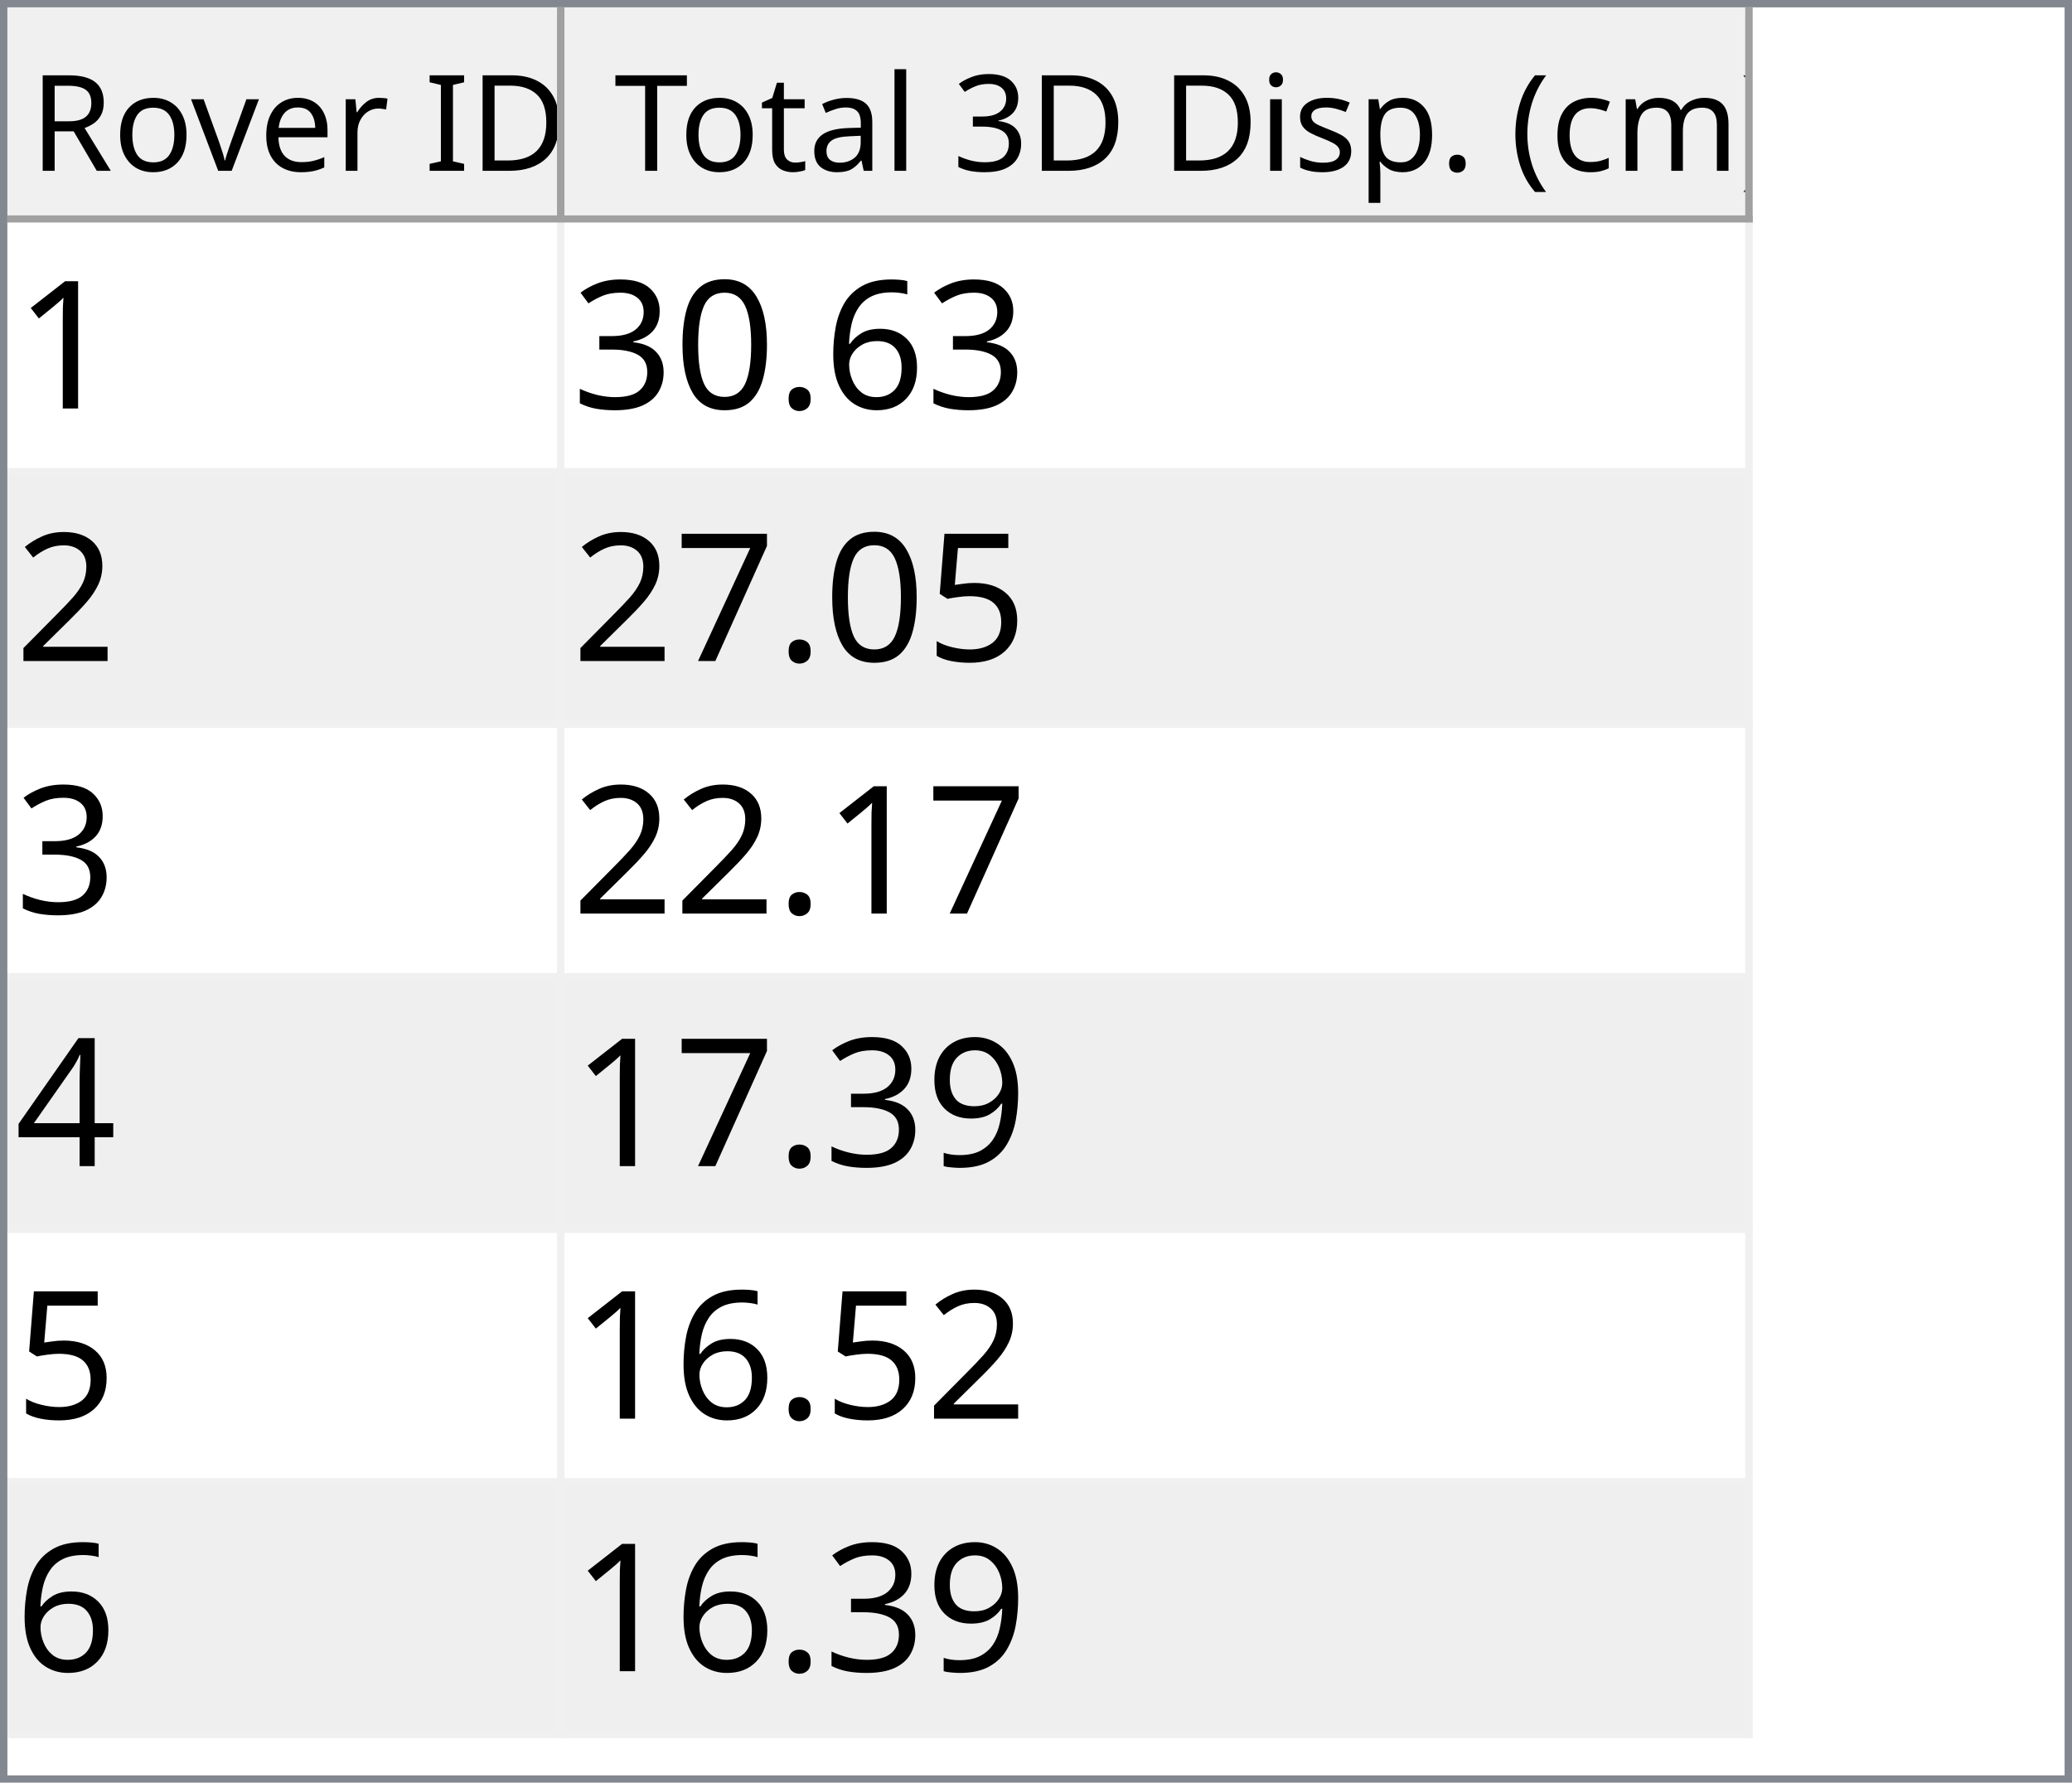
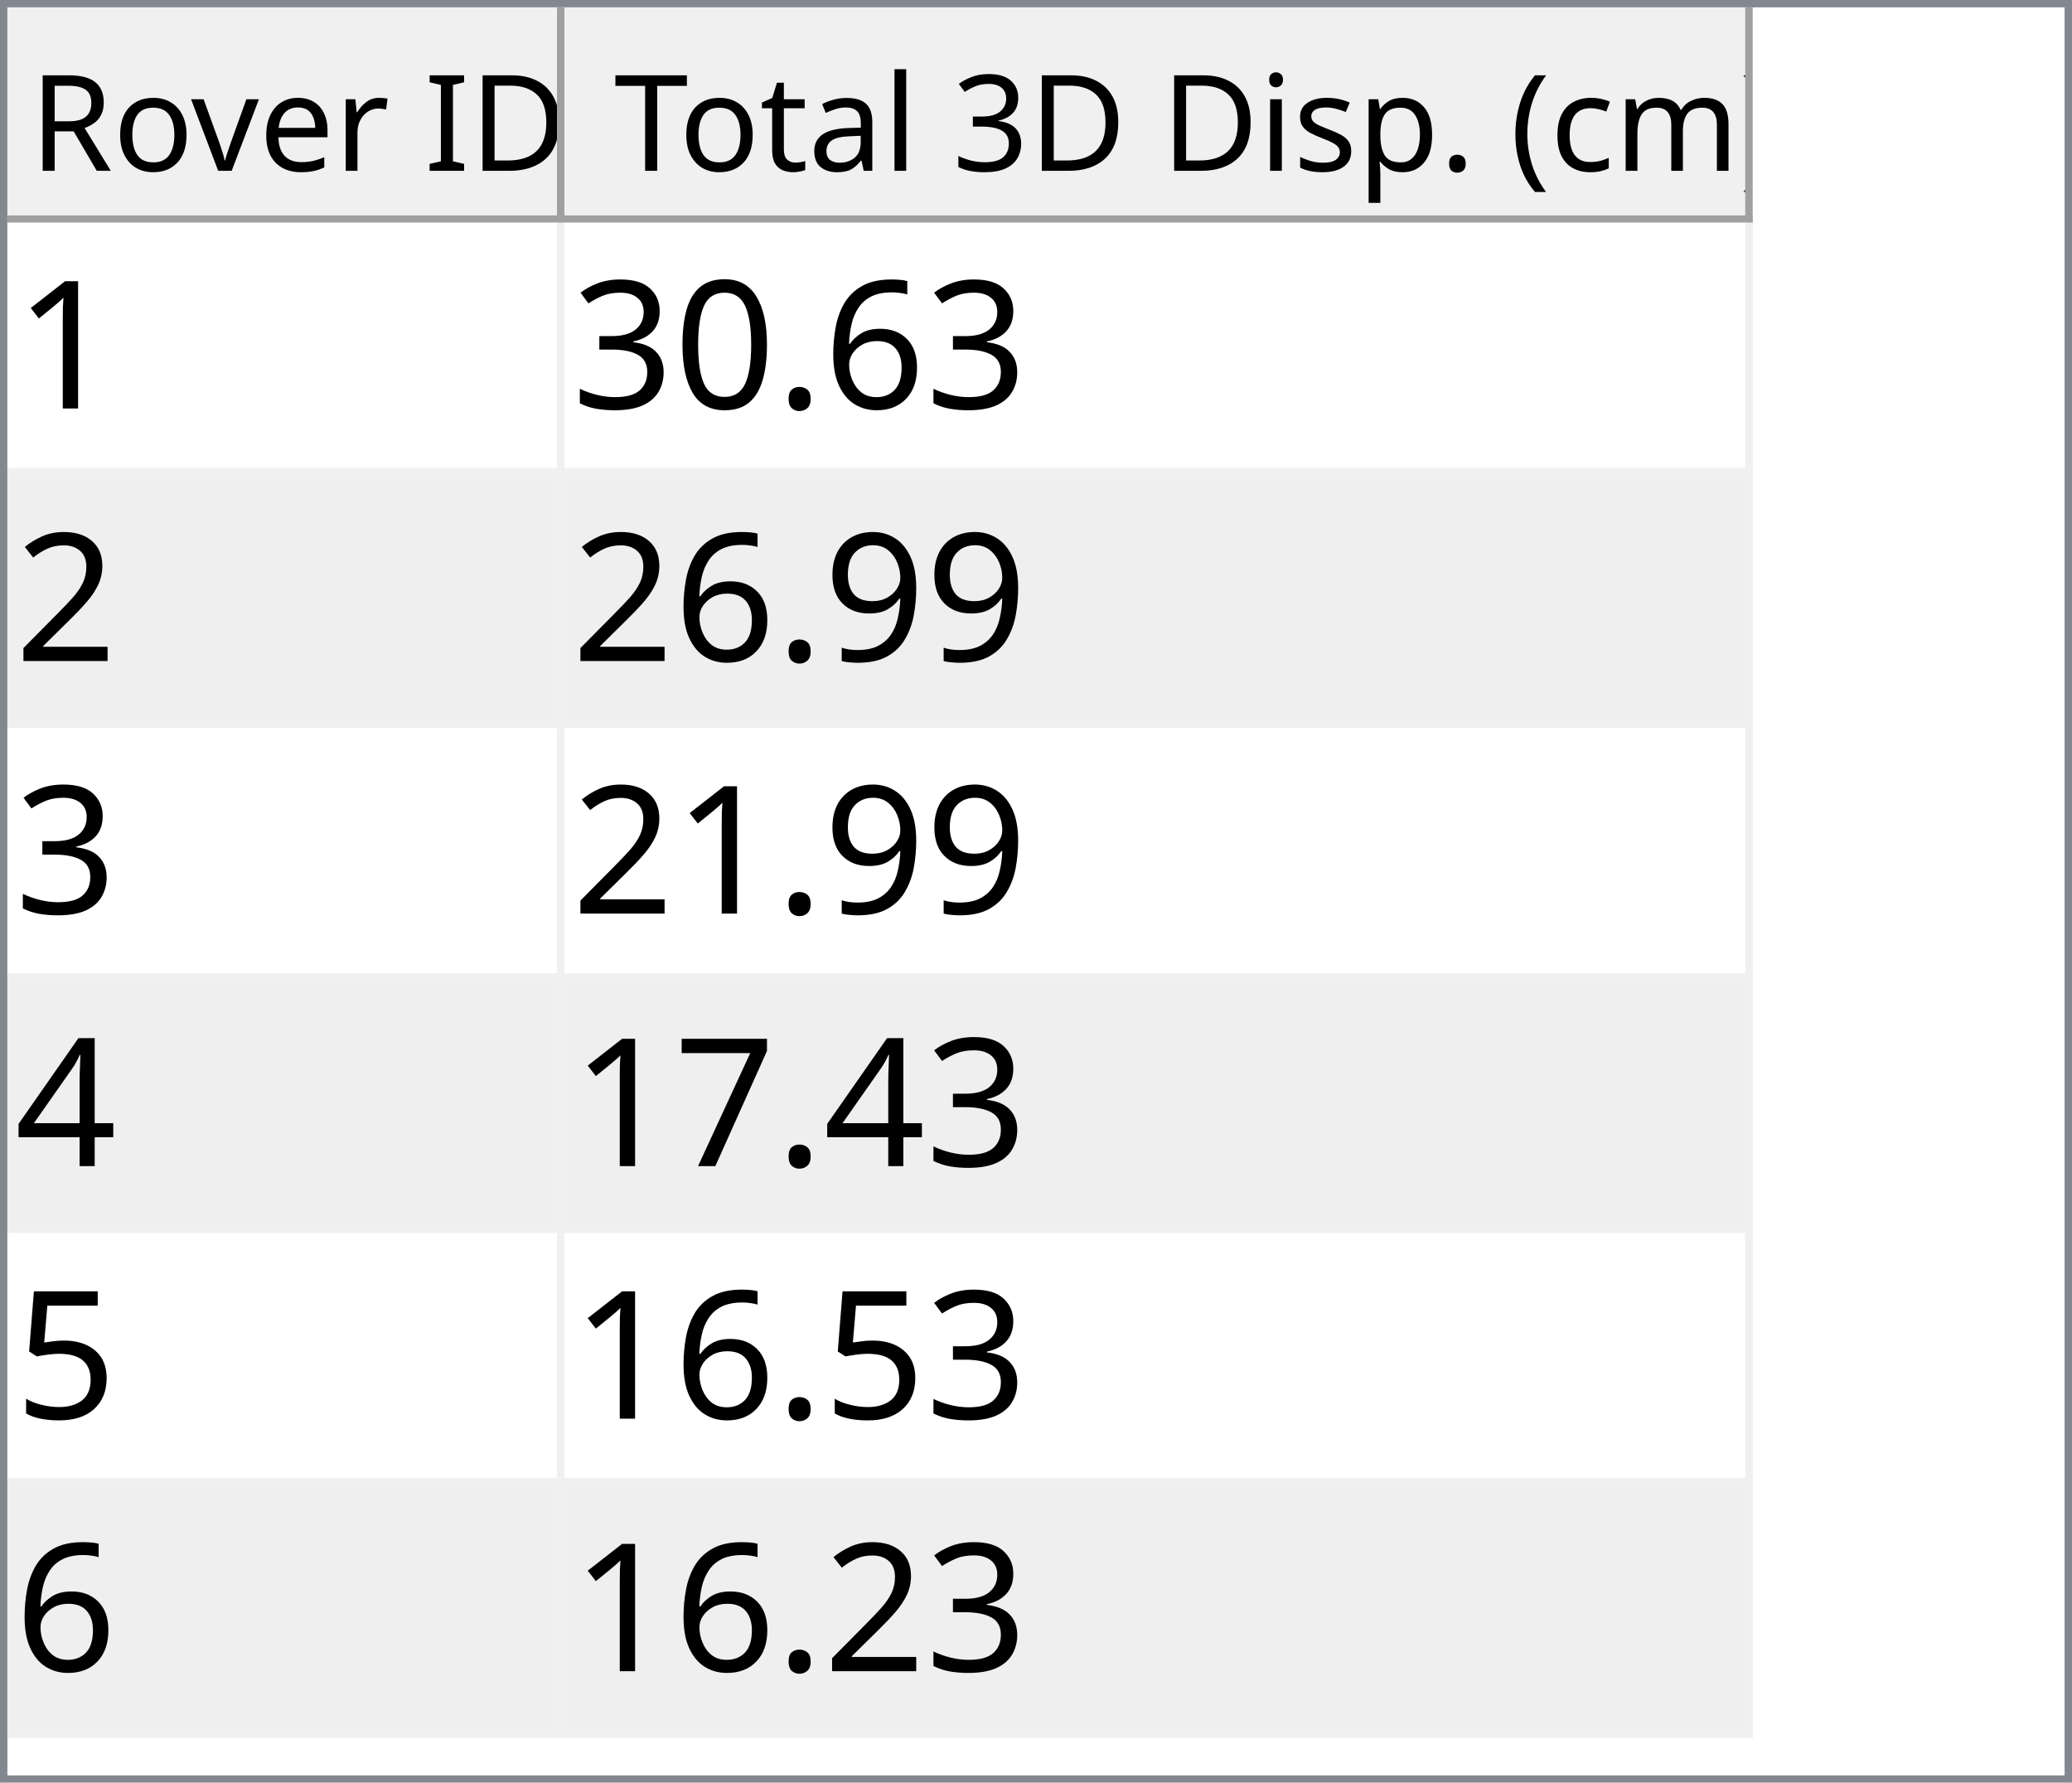
<svg xmlns="http://www.w3.org/2000/svg" style="fill-opacity:1; color-rendering:auto; color-interpolation:auto; text-rendering:auto; stroke:black; stroke-linecap:square; stroke-miterlimit:10; shape-rendering:auto; stroke-opacity:1; fill:black; stroke-dasharray:none; font-weight:normal; stroke-width:1; font-family:'Dialog'; font-style:normal; stroke-linejoin:miter; font-size:12px; stroke-dashoffset:0; image-rendering:auto;" width="279" height="240">
  <defs id="genericDefs" />
  <g>
    <defs id="defs1">
      <clipPath clipPathUnits="userSpaceOnUse" id="clipPath1">
        <path d="M0 0 L279 0 L279 240 L0 240 L0 0 Z" />
      </clipPath>
      <clipPath clipPathUnits="userSpaceOnUse" id="clipPath2">
        <path d="M0 0 L0 240 L279 240 L279 0 Z" />
      </clipPath>
      <clipPath clipPathUnits="userSpaceOnUse" id="clipPath3">
        <path d="M0 0 L0 29 L277 29 L277 0 Z" />
      </clipPath>
      <clipPath clipPathUnits="userSpaceOnUse" id="clipPath4">
        <path d="M0 0 L0 29 L75 29 L75 0 Z" />
      </clipPath>
      <clipPath clipPathUnits="userSpaceOnUse" id="clipPath5">
        <path d="M1 1 L1 28 L74 28 L74 1 Z" />
      </clipPath>
      <clipPath clipPathUnits="userSpaceOnUse" id="clipPath6">
        <path d="M0 0 L0 27 L73 27 L73 0 Z" />
      </clipPath>
      <clipPath clipPathUnits="userSpaceOnUse" id="clipPath7">
        <path d="M-0.5 -0.5 L-0.5 28.5 L74.5 28.5 L74.5 -0.5 Z" />
      </clipPath>
      <clipPath clipPathUnits="userSpaceOnUse" id="clipPath8">
        <path d="M0 0 L0 29 L160 29 L160 0 Z" />
      </clipPath>
      <clipPath clipPathUnits="userSpaceOnUse" id="clipPath9">
        <path d="M1 1 L1 28 L159 28 L159 1 Z" />
      </clipPath>
      <clipPath clipPathUnits="userSpaceOnUse" id="clipPath10">
        <path d="M0 0 L0 27 L158 27 L158 0 Z" />
      </clipPath>
      <clipPath clipPathUnits="userSpaceOnUse" id="clipPath11">
        <path d="M-0.5 -0.5 L-0.5 28.5 L159.5 28.5 L159.5 -0.5 Z" />
      </clipPath>
      <clipPath clipPathUnits="userSpaceOnUse" id="clipPath12">
        <path d="M0 0 L0 209 L277 209 L277 0 Z" />
      </clipPath>
      <clipPath clipPathUnits="userSpaceOnUse" id="clipPath13">
        <path d="M0 0 L0 204 L235 204 L235 0 Z" />
      </clipPath>
      <clipPath clipPathUnits="userSpaceOnUse" id="clipPath14">
        <path d="M-0.5 -0.5 L-0.5 203.5 L234.5 203.5 L234.5 -0.5 Z" />
      </clipPath>
      <clipPath clipPathUnits="userSpaceOnUse" id="clipPath15">
        <path d="M0 0 L0 33 L74 33 L74 0 Z" />
      </clipPath>
      <clipPath clipPathUnits="userSpaceOnUse" id="clipPath16">
        <path d="M0 0 L0 33 L159 33 L159 0 Z" />
      </clipPath>
      <font horiz-adv-x="64.551" id="font1">
        <font-face ascent="107.91" descent="25.098" units-per-em="100" style="font-style:normal; font-family:Segoe UI; font-weight:normal;" />
        <missing-glyph horiz-adv-x="64.551" d="M8.109 0 L8.109 68.266 L56.453 68.266 L56.453 0 L8.109 0 ZM15.328 7.234 L49.219 7.234 L49.219 61.031 L15.328 61.031 L15.328 7.234 Z" />
        <glyph unicode="D" horiz-adv-x="70.117" d="M9.188 0 L9.188 70.016 L28.516 70.016 Q65.531 70.016 65.531 35.891 Q65.531 19.672 55.25 9.836 Q44.969 0 27.734 0 L9.188 0 ZM17.391 62.594 L17.391 7.422 L27.828 7.422 Q41.609 7.422 49.273 14.797 Q56.938 22.172 56.938 35.688 Q56.938 62.594 28.328 62.594 L17.391 62.594 Z" />
        <glyph unicode="I" horiz-adv-x="26.611" d="M17.391 0 L9.188 0 L9.188 70.016 L17.391 70.016 L17.391 0 Z" />
        <glyph unicode=" " horiz-adv-x="27.393" d="" />
        <glyph unicode="r" horiz-adv-x="34.766" d="M34.188 41.891 Q32.078 43.5 28.125 43.5 Q23 43.5 19.555 38.672 Q16.109 33.844 16.109 25.484 L16.109 0 L8.109 0 L8.109 50 L16.109 50 L16.109 39.703 L16.312 39.703 Q18.016 44.969 21.531 47.922 Q25.047 50.875 29.391 50.875 Q32.516 50.875 34.188 50.203 L34.188 41.891 Z" />
        <glyph unicode="e" horiz-adv-x="52.295" d="M48.297 23 L12.984 23 Q13.188 14.656 17.484 10.109 Q21.781 5.562 29.297 5.562 Q37.75 5.562 44.828 11.141 L44.828 3.609 Q38.234 -1.172 27.391 -1.172 Q16.797 -1.172 10.742 5.641 Q4.688 12.453 4.688 24.812 Q4.688 36.469 11.305 43.82 Q17.922 51.172 27.734 51.172 Q37.547 51.172 42.922 44.828 Q48.297 38.484 48.297 27.203 L48.297 23 ZM40.094 29.781 Q40.047 36.719 36.75 40.578 Q33.453 44.438 27.594 44.438 Q21.922 44.438 17.969 40.383 Q14.016 36.328 13.094 29.781 L40.094 29.781 Z" />
        <glyph unicode="v" horiz-adv-x="47.9" d="M47.406 50 L27.484 0 L19.625 0 L0.688 50 L9.469 50 L22.172 13.672 Q23.578 9.672 23.922 6.688 L24.125 6.688 Q24.609 10.453 25.688 13.484 L38.969 50 L47.406 50 Z" />
        <glyph unicode="o" horiz-adv-x="58.594" d="M29 -1.172 Q17.922 -1.172 11.305 5.836 Q4.688 12.844 4.688 24.422 Q4.688 37.016 11.57 44.094 Q18.453 51.172 30.172 51.172 Q41.359 51.172 47.633 44.289 Q53.906 37.406 53.906 25.203 Q53.906 13.234 47.141 6.031 Q40.375 -1.172 29 -1.172 ZM29.594 44.438 Q21.875 44.438 17.383 39.188 Q12.891 33.938 12.891 24.703 Q12.891 15.828 17.43 10.695 Q21.969 5.562 29.594 5.562 Q37.359 5.562 41.531 10.594 Q45.703 15.625 45.703 24.906 Q45.703 34.281 41.531 39.359 Q37.359 44.438 29.594 44.438 Z" />
        <glyph unicode="R" horiz-adv-x="59.814" d="M59.375 0 L49.609 0 L37.891 19.625 Q36.281 22.359 34.766 24.289 Q33.25 26.219 31.664 27.438 Q30.078 28.656 28.25 29.219 Q26.422 29.781 24.125 29.781 L17.391 29.781 L17.391 0 L9.188 0 L9.188 70.016 L30.078 70.016 Q34.672 70.016 38.555 68.867 Q42.438 67.719 45.289 65.375 Q48.141 63.031 49.758 59.547 Q51.375 56.062 51.375 51.375 Q51.375 47.703 50.273 44.656 Q49.172 41.609 47.148 39.211 Q45.125 36.812 42.266 35.133 Q39.406 33.453 35.844 32.516 L35.844 32.328 Q37.594 31.547 38.891 30.547 Q40.188 29.547 41.359 28.18 Q42.531 26.812 43.68 25.078 Q44.828 23.344 46.234 21.047 L59.375 0 ZM17.391 62.594 L17.391 37.203 L28.516 37.203 Q31.594 37.203 34.203 38.133 Q36.812 39.062 38.719 40.797 Q40.625 42.531 41.703 45.047 Q42.781 47.562 42.781 50.688 Q42.781 56.297 39.141 59.445 Q35.5 62.594 28.609 62.594 L17.391 62.594 Z" />
        <glyph unicode=")" horiz-adv-x="30.176" d="M8.297 -15.922 L1.172 -15.922 Q16.406 2.344 16.406 26.812 Q16.406 51.469 1.078 70.016 L8.297 70.016 Q23.531 52.156 23.531 26.703 Q23.531 1.375 8.297 -15.922 Z" />
        <glyph unicode="m" horiz-adv-x="86.133" d="M79.109 0 L71.094 0 L71.094 28.719 Q71.094 37.016 68.531 40.727 Q65.969 44.438 59.906 44.438 Q54.781 44.438 51.195 39.75 Q47.609 35.062 47.609 28.516 L47.609 0 L39.594 0 L39.594 29.688 Q39.594 44.438 28.219 44.438 Q22.953 44.438 19.531 40.016 Q16.109 35.594 16.109 28.516 L16.109 0 L8.109 0 L8.109 50 L16.109 50 L16.109 42.094 L16.312 42.094 Q21.625 51.172 31.844 51.172 Q36.969 51.172 40.773 48.312 Q44.578 45.453 46 40.828 Q51.562 51.172 62.594 51.172 Q79.109 51.172 79.109 30.812 L79.109 0 Z" />
        <glyph unicode="c" horiz-adv-x="46.191" d="M42.188 2.297 Q36.422 -1.172 28.516 -1.172 Q17.828 -1.172 11.258 5.789 Q4.688 12.75 4.688 23.828 Q4.688 36.188 11.766 43.68 Q18.844 51.172 30.672 51.172 Q37.25 51.172 42.281 48.734 L42.281 40.531 Q36.719 44.438 30.375 44.438 Q22.703 44.438 17.797 38.945 Q12.891 33.453 12.891 24.516 Q12.891 15.719 17.508 10.641 Q22.125 5.562 29.891 5.562 Q36.422 5.562 42.188 9.906 L42.188 2.297 Z" />
        <glyph unicode="(" horiz-adv-x="30.176" d="M29.109 -15.922 L21.969 -15.922 Q6.844 1.375 6.844 26.703 Q6.844 52.156 21.969 70.016 L29.203 70.016 Q13.875 51.469 13.875 26.812 Q13.875 2.344 29.109 -15.922 Z" />
        <glyph unicode="." horiz-adv-x="21.68" d="M10.891 -1.078 Q8.641 -1.078 7.055 0.539 Q5.469 2.156 5.469 4.391 Q5.469 6.641 7.055 8.273 Q8.641 9.906 10.891 9.906 Q13.188 9.906 14.797 8.273 Q16.406 6.641 16.406 4.391 Q16.406 2.156 14.797 0.539 Q13.188 -1.078 10.891 -1.078 Z" />
        <glyph unicode="p" horiz-adv-x="58.789" d="M16.312 7.234 L16.109 7.234 L16.109 -23 L8.109 -23 L8.109 50 L16.109 50 L16.109 41.219 L16.312 41.219 Q22.219 51.172 33.594 51.172 Q43.266 51.172 48.688 44.461 Q54.109 37.75 54.109 26.469 Q54.109 13.922 48 6.375 Q41.891 -1.172 31.297 -1.172 Q21.578 -1.172 16.312 7.234 ZM16.109 27.391 L16.109 20.406 Q16.109 14.203 20.141 9.883 Q24.172 5.562 30.375 5.562 Q37.641 5.562 41.773 11.133 Q45.906 16.703 45.906 26.609 Q45.906 34.969 42.047 39.703 Q38.188 44.438 31.594 44.438 Q24.609 44.438 20.359 39.578 Q16.109 34.719 16.109 27.391 Z" />
        <glyph unicode="s" horiz-adv-x="42.432" d="M5.078 1.812 L5.078 10.406 Q11.625 5.562 19.484 5.562 Q30.031 5.562 30.031 12.594 Q30.031 14.594 29.125 15.992 Q28.219 17.391 26.68 18.461 Q25.141 19.531 23.07 20.383 Q21 21.234 18.609 22.172 Q15.281 23.484 12.766 24.828 Q10.25 26.172 8.57 27.859 Q6.891 29.547 6.031 31.695 Q5.172 33.844 5.172 36.719 Q5.172 40.234 6.789 42.945 Q8.406 45.656 11.086 47.484 Q13.766 49.312 17.211 50.242 Q20.656 51.172 24.312 51.172 Q30.812 51.172 35.938 48.922 L35.938 40.828 Q30.422 44.438 23.25 44.438 Q21 44.438 19.195 43.922 Q17.391 43.406 16.094 42.477 Q14.797 41.547 14.086 40.258 Q13.375 38.969 13.375 37.406 Q13.375 35.453 14.086 34.133 Q14.797 32.812 16.164 31.789 Q17.531 30.766 19.484 29.938 Q21.438 29.109 23.922 28.125 Q27.25 26.859 29.883 25.516 Q32.516 24.172 34.375 22.484 Q36.234 20.797 37.234 18.602 Q38.234 16.406 38.234 13.375 Q38.234 9.672 36.602 6.938 Q34.969 4.203 32.234 2.398 Q29.5 0.594 25.93 -0.289 Q22.359 -1.172 18.453 -1.172 Q10.75 -1.172 5.078 1.812 Z" />
        <glyph unicode="i" horiz-adv-x="24.219" d="M12.203 62.703 Q10.062 62.703 8.547 64.164 Q7.031 65.625 7.031 67.875 Q7.031 70.125 8.547 71.609 Q10.062 73.094 12.203 73.094 Q14.406 73.094 15.945 71.609 Q17.484 70.125 17.484 67.875 Q17.484 65.719 15.945 64.211 Q14.406 62.703 12.203 62.703 ZM16.109 0 L8.109 0 L8.109 50 L16.109 50 L16.109 0 Z" />
        <glyph unicode="3" horiz-adv-x="53.906" d="M46.531 19.828 Q46.531 15.094 44.75 11.211 Q42.969 7.328 39.719 4.57 Q36.469 1.812 31.93 0.297 Q27.391 -1.219 21.922 -1.219 Q11.922 -1.219 6 2.594 L6 11.188 Q13.094 5.609 22.219 5.609 Q25.875 5.609 28.828 6.539 Q31.781 7.469 33.906 9.227 Q36.031 10.984 37.18 13.477 Q38.328 15.969 38.328 19.094 Q38.328 32.812 18.797 32.812 L12.984 32.812 L12.984 39.594 L18.5 39.594 Q35.797 39.594 35.797 52.484 Q35.797 64.406 22.609 64.406 Q15.188 64.406 8.688 59.422 L8.688 67.188 Q15.375 71.188 24.609 71.188 Q29 71.188 32.57 69.969 Q36.141 68.75 38.68 66.555 Q41.219 64.359 42.609 61.281 Q44 58.203 44 54.5 Q44 40.672 30.031 36.719 L30.031 36.531 Q33.594 36.141 36.625 34.797 Q39.656 33.453 41.852 31.305 Q44.047 29.156 45.289 26.25 Q46.531 23.344 46.531 19.828 Z" />
        <glyph unicode="l" horiz-adv-x="24.219" d="M16.109 0 L8.109 0 L8.109 74.031 L16.109 74.031 L16.109 0 Z" />
        <glyph unicode="a" horiz-adv-x="50.879" d="M43.891 0 L35.891 0 L35.891 7.812 L35.688 7.812 Q30.469 -1.172 20.312 -1.172 Q12.844 -1.172 8.617 2.781 Q4.391 6.734 4.391 13.281 Q4.391 27.297 20.906 29.594 L35.891 31.688 Q35.891 44.438 25.594 44.438 Q16.547 44.438 9.281 38.281 L9.281 46.484 Q16.656 51.172 26.266 51.172 Q43.891 51.172 43.891 32.516 L43.891 0 ZM35.891 25.297 L23.828 23.641 Q18.266 22.859 15.43 20.875 Q12.594 18.891 12.594 13.875 Q12.594 10.203 15.211 7.883 Q17.828 5.562 22.172 5.562 Q28.125 5.562 32.008 9.742 Q35.891 13.922 35.891 20.312 L35.891 25.297 Z" />
        <glyph unicode="t" horiz-adv-x="33.887" d="M31.297 0.484 Q28.469 -1.078 23.828 -1.078 Q10.688 -1.078 10.688 13.578 L10.688 43.172 L2.094 43.172 L2.094 50 L10.688 50 L10.688 62.203 L18.703 64.797 L18.703 50 L31.297 50 L31.297 43.172 L18.703 43.172 L18.703 14.984 Q18.703 9.969 20.414 7.82 Q22.125 5.672 26.078 5.672 Q29.109 5.672 31.297 7.328 L31.297 0.484 Z" />
        <glyph unicode="T" horiz-adv-x="52.393" d="M50.594 62.594 L30.375 62.594 L30.375 0 L22.172 0 L22.172 62.594 L2 62.594 L2 70.016 L50.594 70.016 L50.594 62.594 Z" />
      </font>
      <font horiz-adv-x="75.0" id="font2">
        <font-face ascent="100.537" descent="21.973" units-per-em="100" style="font-style:normal; font-family:sans-serif; font-weight:normal;" />
        <missing-glyph horiz-adv-x="75.0" d="M12.5 0 L12.5 62.5 L62.5 62.5 L62.5 0 L12.5 0 ZM14.062 1.562 L60.938 1.562 L60.938 60.938 L14.062 60.938 L14.062 1.562 Z" />
        <glyph unicode="1" horiz-adv-x="55.615" d="M37.25 0 L28.469 0 L28.469 56 Q25.297 52.984 20.141 49.953 Q14.984 46.922 10.891 45.406 L10.891 53.906 Q18.266 57.375 23.781 62.305 Q29.297 67.234 31.594 71.875 L37.25 71.875 L37.25 0 Z" />
        <glyph unicode="6" horiz-adv-x="55.615" d="M49.75 54.047 L41.016 53.375 Q39.844 58.547 37.703 60.891 Q34.125 64.656 28.906 64.656 Q24.703 64.656 21.531 62.312 Q17.391 59.281 14.992 53.469 Q12.594 47.656 12.5 36.922 Q15.672 41.75 20.266 44.094 Q24.859 46.438 29.891 46.438 Q38.672 46.438 44.852 39.969 Q51.031 33.5 51.031 23.25 Q51.031 16.5 48.125 10.719 Q45.219 4.938 40.141 1.859 Q35.062 -1.219 28.609 -1.219 Q17.625 -1.219 10.695 6.859 Q3.766 14.938 3.766 33.5 Q3.766 54.25 11.422 63.672 Q18.109 71.875 29.438 71.875 Q37.891 71.875 43.289 67.141 Q48.688 62.406 49.75 54.047 ZM13.875 23.188 Q13.875 18.656 15.797 14.508 Q17.719 10.359 21.188 8.18 Q24.656 6 28.469 6 Q34.031 6 38.039 10.492 Q42.047 14.984 42.047 22.703 Q42.047 30.125 38.086 34.398 Q34.125 38.672 28.125 38.672 Q22.172 38.672 18.023 34.398 Q13.875 30.125 13.875 23.188 Z" />
        <glyph unicode="." horiz-adv-x="27.783" d="M9.078 0 L9.078 10.016 L19.094 10.016 L19.094 0 L9.078 0 Z" />
        <glyph unicode="0" horiz-adv-x="55.615" d="M4.156 35.297 Q4.156 48 6.766 55.742 Q9.375 63.484 14.523 67.68 Q19.672 71.875 27.484 71.875 Q33.25 71.875 37.594 69.555 Q41.938 67.234 44.773 62.867 Q47.609 58.5 49.219 52.227 Q50.828 45.953 50.828 35.297 Q50.828 22.703 48.242 14.969 Q45.656 7.234 40.508 3.008 Q35.359 -1.219 27.484 -1.219 Q17.141 -1.219 11.234 6.203 Q4.156 15.141 4.156 35.297 ZM13.188 35.297 Q13.188 17.672 17.312 11.836 Q21.438 6 27.484 6 Q33.547 6 37.672 11.859 Q41.797 17.719 41.797 35.297 Q41.797 52.984 37.672 58.789 Q33.547 64.594 27.391 64.594 Q21.344 64.594 17.719 59.469 Q13.188 52.938 13.188 35.297 Z" />
        <glyph unicode="3" horiz-adv-x="55.615" d="M4.203 18.891 L12.984 20.062 Q14.5 12.594 18.141 9.297 Q21.781 6 27 6 Q33.203 6 37.477 10.297 Q41.75 14.594 41.75 20.953 Q41.75 27 37.797 30.93 Q33.844 34.859 27.734 34.859 Q25.25 34.859 21.531 33.891 L22.516 41.609 Q23.391 41.5 23.922 41.5 Q29.547 41.5 34.039 44.43 Q38.531 47.359 38.531 53.469 Q38.531 58.297 35.258 61.477 Q31.984 64.656 26.812 64.656 Q21.688 64.656 18.266 61.43 Q14.844 58.203 13.875 51.766 L5.078 53.328 Q6.688 62.156 12.398 67.016 Q18.109 71.875 26.609 71.875 Q32.469 71.875 37.398 69.359 Q42.328 66.844 44.945 62.5 Q47.562 58.156 47.562 53.266 Q47.562 48.641 45.07 44.828 Q42.578 41.016 37.703 38.766 Q44.047 37.312 47.562 32.695 Q51.078 28.078 51.078 21.141 Q51.078 11.766 44.242 5.25 Q37.406 -1.266 26.953 -1.266 Q17.531 -1.266 11.305 4.352 Q5.078 9.969 4.203 18.891 Z" />
        <glyph unicode="2" horiz-adv-x="55.615" d="M50.344 8.453 L50.344 0 L3.031 0 Q2.938 3.172 4.047 6.109 Q5.859 10.938 9.836 15.625 Q13.812 20.312 21.344 26.469 Q33.016 36.031 37.117 41.625 Q41.219 47.219 41.219 52.203 Q41.219 57.422 37.477 61.008 Q33.734 64.594 27.734 64.594 Q21.391 64.594 17.578 60.789 Q13.766 56.984 13.719 50.25 L4.688 51.172 Q5.609 61.281 11.664 66.578 Q17.719 71.875 27.938 71.875 Q38.234 71.875 44.242 66.164 Q50.25 60.453 50.25 52 Q50.25 47.703 48.492 43.555 Q46.734 39.406 42.656 34.812 Q38.578 30.219 29.109 22.219 Q21.188 15.578 18.945 13.211 Q16.703 10.844 15.234 8.453 L50.344 8.453 Z" />
+         <glyph unicode="9" horiz-adv-x="55.615" d="M5.469 16.547 L13.922 17.328 Q14.984 11.375 18.016 8.688 Q21.047 6 25.781 6 Q29.828 6 32.883 7.859 Q35.938 9.719 37.891 12.82 Q39.844 15.922 41.164 21.195 Q42.484 26.469 42.484 31.938 Q42.484 32.516 42.438 33.688 Q39.797 29.5 35.234 26.883 Q30.672 24.266 25.344 24.266 Q16.453 24.266 10.305 30.711 Q4.156 37.156 4.156 47.703 Q4.156 58.594 10.578 65.234 Q17 71.875 26.656 71.875 Q33.641 71.875 39.43 68.117 Q45.219 64.359 48.219 57.398 Q51.219 50.438 51.219 37.25 Q51.219 23.531 48.242 15.406 Q45.266 7.281 39.383 3.031 Q33.5 -1.219 25.594 -1.219 Q17.188 -1.219 11.867 3.445 Q6.547 8.109 5.469 16.547 ZM41.453 48.141 Q41.453 55.719 37.43 60.156 Q33.406 64.594 27.734 64.594 Q21.875 64.594 17.531 59.812 Q13.188 55.031 13.188 47.406 Q13.188 40.578 17.312 36.305 Q21.438 32.031 27.484 32.031 Q33.594 32.031 37.523 36.305 Q41.453 40.578 41.453 48.141 Z" />
+         <glyph unicode="4" horiz-adv-x="55.615" d="M32.328 0 L32.328 17.141 L1.266 17.141 L1.266 25.203 L33.938 71.578 L41.109 71.578 L41.109 25.203 L50.781 25.203 L50.781 17.141 L41.109 17.141 L41.109 0 L32.328 0 ZM32.328 25.203 L32.328 57.469 L9.906 25.203 L32.328 25.203 Z" />
+         <glyph unicode="7" horiz-adv-x="55.615" d="M4.734 62.203 L4.734 70.656 L51.078 70.656 L51.078 63.812 Q44.234 56.547 37.523 44.484 Q30.812 32.422 27.156 19.672 Q24.516 10.688 23.781 0 L14.75 0 Q14.891 8.453 18.062 20.414 Q21.234 32.375 27.172 43.484 Q33.109 54.594 39.797 62.203 L4.734 62.203 Z" />
        <glyph unicode="5" horiz-adv-x="55.615" d="M4.156 18.75 L13.375 19.531 Q14.406 12.797 18.141 9.398 Q21.875 6 27.156 6 Q33.5 6 37.891 10.789 Q42.281 15.578 42.281 23.484 Q42.281 31 38.062 35.352 Q33.844 39.703 27 39.703 Q22.75 39.703 19.336 37.773 Q15.922 35.844 13.969 32.766 L5.719 33.844 L12.641 70.609 L48.25 70.609 L48.25 62.203 L19.672 62.203 L15.828 42.969 Q22.266 47.469 29.344 47.469 Q38.719 47.469 45.164 40.969 Q51.609 34.469 51.609 24.266 Q51.609 14.547 45.953 7.469 Q39.062 -1.219 27.156 -1.219 Q17.391 -1.219 11.211 4.25 Q5.031 9.719 4.156 18.75 Z" />
-         <glyph unicode="7" horiz-adv-x="55.615" d="M4.734 62.203 L4.734 70.656 L51.078 70.656 L51.078 63.812 Q44.234 56.547 37.523 44.484 Q30.812 32.422 27.156 19.672 Q24.516 10.688 23.781 0 L14.75 0 Q14.891 8.453 18.062 20.414 Q21.234 32.375 27.172 43.484 Q33.109 54.594 39.797 62.203 L4.734 62.203 Z" />
-         <glyph unicode="4" horiz-adv-x="55.615" d="M32.328 0 L32.328 17.141 L1.266 17.141 L1.266 25.203 L33.938 71.578 L41.109 71.578 L41.109 25.203 L50.781 25.203 L50.781 17.141 L41.109 17.141 L41.109 0 L32.328 0 ZM32.328 25.203 L32.328 57.469 L9.906 25.203 L32.328 25.203 Z" />
-         <glyph unicode="9" horiz-adv-x="55.615" d="M5.469 16.547 L13.922 17.328 Q14.984 11.375 18.016 8.688 Q21.047 6 25.781 6 Q29.828 6 32.883 7.859 Q35.938 9.719 37.891 12.82 Q39.844 15.922 41.164 21.195 Q42.484 26.469 42.484 31.938 Q42.484 32.516 42.438 33.688 Q39.797 29.5 35.234 26.883 Q30.672 24.266 25.344 24.266 Q16.453 24.266 10.305 30.711 Q4.156 37.156 4.156 47.703 Q4.156 58.594 10.578 65.234 Q17 71.875 26.656 71.875 Q33.641 71.875 39.43 68.117 Q45.219 64.359 48.219 57.398 Q51.219 50.438 51.219 37.25 Q51.219 23.531 48.242 15.406 Q45.266 7.281 39.383 3.031 Q33.5 -1.219 25.594 -1.219 Q17.188 -1.219 11.867 3.445 Q6.547 8.109 5.469 16.547 ZM41.453 48.141 Q41.453 55.719 37.43 60.156 Q33.406 64.594 27.734 64.594 Q21.875 64.594 17.531 59.812 Q13.188 55.031 13.188 47.406 Q13.188 40.578 17.312 36.305 Q21.438 32.031 27.484 32.031 Q33.594 32.031 37.523 36.305 Q41.453 40.578 41.453 48.141 Z" />
      </font>
    </defs>
    <g style="fill:white; stroke:white;">
      <rect x="0" y="0" width="279" style="clip-path:url(#clipPath1); stroke:none;" height="240" />
    </g>
    <g style="fill:white; text-rendering:optimizeSpeed; color-rendering:optimizeSpeed; image-rendering:optimizeSpeed; shape-rendering:crispEdges; stroke:white; color-interpolation:sRGB;">
      <rect x="0" width="279" height="240" y="0" style="stroke:none;" />
      <path style="stroke:none;" d="M0 240 L279 240 L279 0 L0 0 Z" />
    </g>
    <g style="fill:rgb(240,240,240); font-size:18px; font-family:'Segoe UI'; stroke:rgb(240,240,240);">
      <rect x="0" y="0" width="279" style="clip-path:url(#clipPath2); stroke:none;" height="240" />
    </g>
    <g style="fill:rgb(130,135,144); font-size:18px; font-family:'Segoe UI'; stroke:rgb(130,135,144);">
      <path d="M0 0 L279 0 L279 240 L0 240 L0 0 ZM1 1 L278 1 L278 239 L1 239 L1 1 Z" style="fill-rule:evenodd; clip-path:url(#clipPath2); stroke:none;" />
    </g>
    <g style="fill:white; font-size:18px; font-family:'Segoe UI'; stroke:white;" transform="translate(1,1)">
      <rect x="0" y="0" width="277" style="clip-path:url(#clipPath3); stroke:none;" height="29" />
    </g>
    <g style="fill:rgb(240,240,240); font-size:18px; font-family:'Segoe UI'; stroke:rgb(240,240,240);" transform="translate(1,1)">
      <rect x="0" y="0" width="75" style="clip-path:url(#clipPath4); stroke:none;" height="29" />
    </g>
    <g style="font-family:'Segoe UI'; font-size:18px;" transform="translate(2,2)">
      <text x="2" xml:space="preserve" y="21" style="clip-path:url(#clipPath6); stroke:none;">Rover ID</text>
    </g>
    <g transform="translate(1.5,1.5)" style="fill:rgb(160,160,160); font-size:18px; font-family:'Segoe UI'; stroke:rgb(160,160,160); stroke-linejoin:bevel;">
      <line x1="74" x2="74" y1="0" style="fill:none; clip-path:url(#clipPath7);" y2="28" />
    </g>
    <g transform="matrix(1,0,0,1,1,1) translate(0.5,0.5)" style="fill:rgb(160,160,160); font-size:18px; font-family:'Segoe UI'; stroke:rgb(160,160,160); stroke-linejoin:bevel;">
      <line x1="0" x2="74" y1="28" style="fill:none; clip-path:url(#clipPath7);" y2="28" />
    </g>
    <g style="fill:rgb(240,240,240); font-size:18px; font-family:'Segoe UI'; stroke:rgb(240,240,240);" transform="translate(76,1)">
      <rect x="0" y="0" width="160" style="clip-path:url(#clipPath8); stroke:none;" height="29" />
    </g>
    <g style="font-family:'Segoe UI'; font-size:18px;" transform="translate(77,2)">
      <text x="1" xml:space="preserve" y="21" style="clip-path:url(#clipPath10); stroke:none;"> Total 3D Disp. (cm)</text>
    </g>
    <g transform="translate(76.5,1.5)" style="fill:rgb(160,160,160); font-size:18px; font-family:'Segoe UI'; stroke:rgb(160,160,160); stroke-linejoin:bevel;">
      <line x1="159" x2="159" y1="0" style="fill:none; clip-path:url(#clipPath11);" y2="28" />
    </g>
    <g transform="matrix(1,0,0,1,76,1) translate(0.5,0.5)" style="fill:rgb(160,160,160); font-size:18px; font-family:'Segoe UI'; stroke:rgb(160,160,160); stroke-linejoin:bevel;">
      <line x1="0" x2="159" y1="28" style="fill:none; clip-path:url(#clipPath11);" y2="28" />
    </g>
    <g style="fill:white; font-size:18px; font-family:'Segoe UI'; stroke:white;" transform="translate(1,30)">
      <rect x="0" y="0" width="277" style="clip-path:url(#clipPath12); stroke:none;" height="209" />
    </g>
    <g style="fill:rgb(240,240,240); font-size:24px; font-family:sans-serif; stroke:rgb(240,240,240);" transform="translate(1,30)">
      <rect x="0" y="0" width="235" style="clip-path:url(#clipPath13); stroke:none;" height="204" />
      <line transform="translate(0.5,0.5)" x1="0" x2="234" y1="33" style="clip-path:url(#clipPath14); fill:none; stroke-linejoin:bevel;" y2="33" />
    </g>
    <g transform="matrix(1,0,0,1,1,30) translate(0.5,0.5)" style="fill:rgb(240,240,240); font-size:24px; font-family:sans-serif; stroke:rgb(240,240,240); stroke-linejoin:bevel;">
      <line x1="0" x2="234" y1="67" style="fill:none; clip-path:url(#clipPath14);" y2="67" />
    </g>
    <g transform="matrix(1,0,0,1,1,30) translate(0.5,0.5)" style="fill:rgb(240,240,240); font-size:24px; font-family:sans-serif; stroke:rgb(240,240,240); stroke-linejoin:bevel;">
      <line x1="0" x2="234" y1="101" style="fill:none; clip-path:url(#clipPath14);" y2="101" />
    </g>
    <g transform="matrix(1,0,0,1,1,30) translate(0.5,0.5)" style="fill:rgb(240,240,240); font-size:24px; font-family:sans-serif; stroke:rgb(240,240,240); stroke-linejoin:bevel;">
      <line x1="0" x2="234" y1="135" style="fill:none; clip-path:url(#clipPath14);" y2="135" />
    </g>
    <g transform="matrix(1,0,0,1,1,30) translate(0.5,0.5)" style="fill:rgb(240,240,240); font-size:24px; font-family:sans-serif; stroke:rgb(240,240,240); stroke-linejoin:bevel;">
      <line x1="0" x2="234" y1="169" style="fill:none; clip-path:url(#clipPath14);" y2="169" />
    </g>
    <g transform="matrix(1,0,0,1,1,30) translate(0.5,0.5)" style="fill:rgb(240,240,240); font-size:24px; font-family:sans-serif; stroke:rgb(240,240,240); stroke-linejoin:bevel;">
      <line x1="0" x2="234" y1="203" style="fill:none; clip-path:url(#clipPath14);" y2="203" />
    </g>
    <g transform="matrix(1,0,0,1,1,30) translate(0.5,0.5)" style="fill:rgb(240,240,240); font-size:24px; font-family:sans-serif; stroke:rgb(240,240,240); stroke-linejoin:bevel;">
      <line x1="74" x2="74" y1="0" style="fill:none; clip-path:url(#clipPath14);" y2="203" />
    </g>
    <g transform="matrix(1,0,0,1,1,30) translate(0.5,0.5)" style="fill:rgb(240,240,240); font-size:24px; font-family:sans-serif; stroke:rgb(240,240,240); stroke-linejoin:bevel;">
      <line x1="234" x2="234" y1="0" style="fill:none; clip-path:url(#clipPath14);" y2="203" />
    </g>
    <g style="fill:white; font-size:24px; font-family:sans-serif; stroke:white;" transform="matrix(1,0,0,1,1,30)">
      <rect x="0" y="0" width="74" style="clip-path:url(#clipPath15); stroke:none;" height="33" />
      <text x="1" y="25" style="fill:black; clip-path:url(#clipPath15); stroke:none;" xml:space="preserve">1</text>
    </g>
    <g style="fill:white; font-size:24px; font-family:sans-serif; stroke:white;" transform="matrix(1,0,0,1,1,30) translate(75,0)">
      <rect x="0" y="0" width="159" style="clip-path:url(#clipPath16); stroke:none;" height="33" />
      <text x="1" y="25" style="fill:black; clip-path:url(#clipPath16); stroke:none;" xml:space="preserve">30.63</text>
    </g>
    <g style="fill:rgb(239,239,239); font-size:24px; font-family:sans-serif; stroke:rgb(239,239,239);" transform="matrix(1,0,0,1,1,30) translate(0,34)">
      <rect x="0" y="0" width="74" style="clip-path:url(#clipPath15); stroke:none;" height="33" />
      <text x="1" y="25" style="fill:black; clip-path:url(#clipPath15); stroke:none;" xml:space="preserve">2</text>
    </g>
    <g style="fill:rgb(239,239,239); font-size:24px; font-family:sans-serif; stroke:rgb(239,239,239);" transform="matrix(1,0,0,1,1,30) translate(75,34)">
      <rect x="0" y="0" width="159" style="clip-path:url(#clipPath16); stroke:none;" height="33" />
-       <text x="1" y="25" style="fill:black; clip-path:url(#clipPath16); stroke:none;" xml:space="preserve">27.05</text>
+       <text x="1" y="25" style="fill:black; clip-path:url(#clipPath16); stroke:none;" xml:space="preserve">26.99</text>
    </g>
    <g style="fill:white; font-size:24px; font-family:sans-serif; stroke:white;" transform="matrix(1,0,0,1,1,30) translate(0,68)">
      <rect x="0" y="0" width="74" style="clip-path:url(#clipPath15); stroke:none;" height="33" />
      <text x="1" y="25" style="fill:black; clip-path:url(#clipPath15); stroke:none;" xml:space="preserve">3</text>
    </g>
    <g style="fill:white; font-size:24px; font-family:sans-serif; stroke:white;" transform="matrix(1,0,0,1,1,30) translate(75,68)">
      <rect x="0" y="0" width="159" style="clip-path:url(#clipPath16); stroke:none;" height="33" />
-       <text x="1" y="25" style="fill:black; clip-path:url(#clipPath16); stroke:none;" xml:space="preserve">22.17</text>
+       <text x="1" y="25" style="fill:black; clip-path:url(#clipPath16); stroke:none;" xml:space="preserve">21.99</text>
    </g>
    <g style="fill:rgb(239,239,239); font-size:24px; font-family:sans-serif; stroke:rgb(239,239,239);" transform="matrix(1,0,0,1,1,30) translate(0,102)">
      <rect x="0" y="0" width="74" style="clip-path:url(#clipPath15); stroke:none;" height="33" />
      <text x="1" y="25" style="fill:black; clip-path:url(#clipPath15); stroke:none;" xml:space="preserve">4</text>
    </g>
    <g style="fill:rgb(239,239,239); font-size:24px; font-family:sans-serif; stroke:rgb(239,239,239);" transform="matrix(1,0,0,1,1,30) translate(75,102)">
      <rect x="0" y="0" width="159" style="clip-path:url(#clipPath16); stroke:none;" height="33" />
-       <text x="1" y="25" style="fill:black; clip-path:url(#clipPath16); stroke:none;" xml:space="preserve">17.39</text>
+       <text x="1" y="25" style="fill:black; clip-path:url(#clipPath16); stroke:none;" xml:space="preserve">17.43</text>
    </g>
    <g style="fill:white; font-size:24px; font-family:sans-serif; stroke:white;" transform="matrix(1,0,0,1,1,30) translate(0,136)">
      <rect x="0" y="0" width="74" style="clip-path:url(#clipPath15); stroke:none;" height="33" />
      <text x="1" y="25" style="fill:black; clip-path:url(#clipPath15); stroke:none;" xml:space="preserve">5</text>
    </g>
    <g style="fill:white; font-size:24px; font-family:sans-serif; stroke:white;" transform="matrix(1,0,0,1,1,30) translate(75,136)">
      <rect x="0" y="0" width="159" style="clip-path:url(#clipPath16); stroke:none;" height="33" />
-       <text x="1" y="25" style="fill:black; clip-path:url(#clipPath16); stroke:none;" xml:space="preserve">16.52</text>
+       <text x="1" y="25" style="fill:black; clip-path:url(#clipPath16); stroke:none;" xml:space="preserve">16.53</text>
    </g>
    <g style="fill:rgb(239,239,239); font-size:24px; font-family:sans-serif; stroke:rgb(239,239,239);" transform="matrix(1,0,0,1,1,30) translate(0,170)">
      <rect x="0" y="0" width="74" style="clip-path:url(#clipPath15); stroke:none;" height="33" />
      <text x="1" y="25" style="fill:black; clip-path:url(#clipPath15); stroke:none;" xml:space="preserve">6</text>
    </g>
    <g style="fill:rgb(239,239,239); font-size:24px; font-family:sans-serif; stroke:rgb(239,239,239);" transform="matrix(1,0,0,1,1,30) translate(75,170)">
      <rect x="0" y="0" width="159" style="clip-path:url(#clipPath16); stroke:none;" height="33" />
-       <text x="1" y="25" style="fill:black; clip-path:url(#clipPath16); stroke:none;" xml:space="preserve">16.39</text>
+       <text x="1" y="25" style="fill:black; clip-path:url(#clipPath16); stroke:none;" xml:space="preserve">16.23</text>
    </g>
  </g>
</svg>
